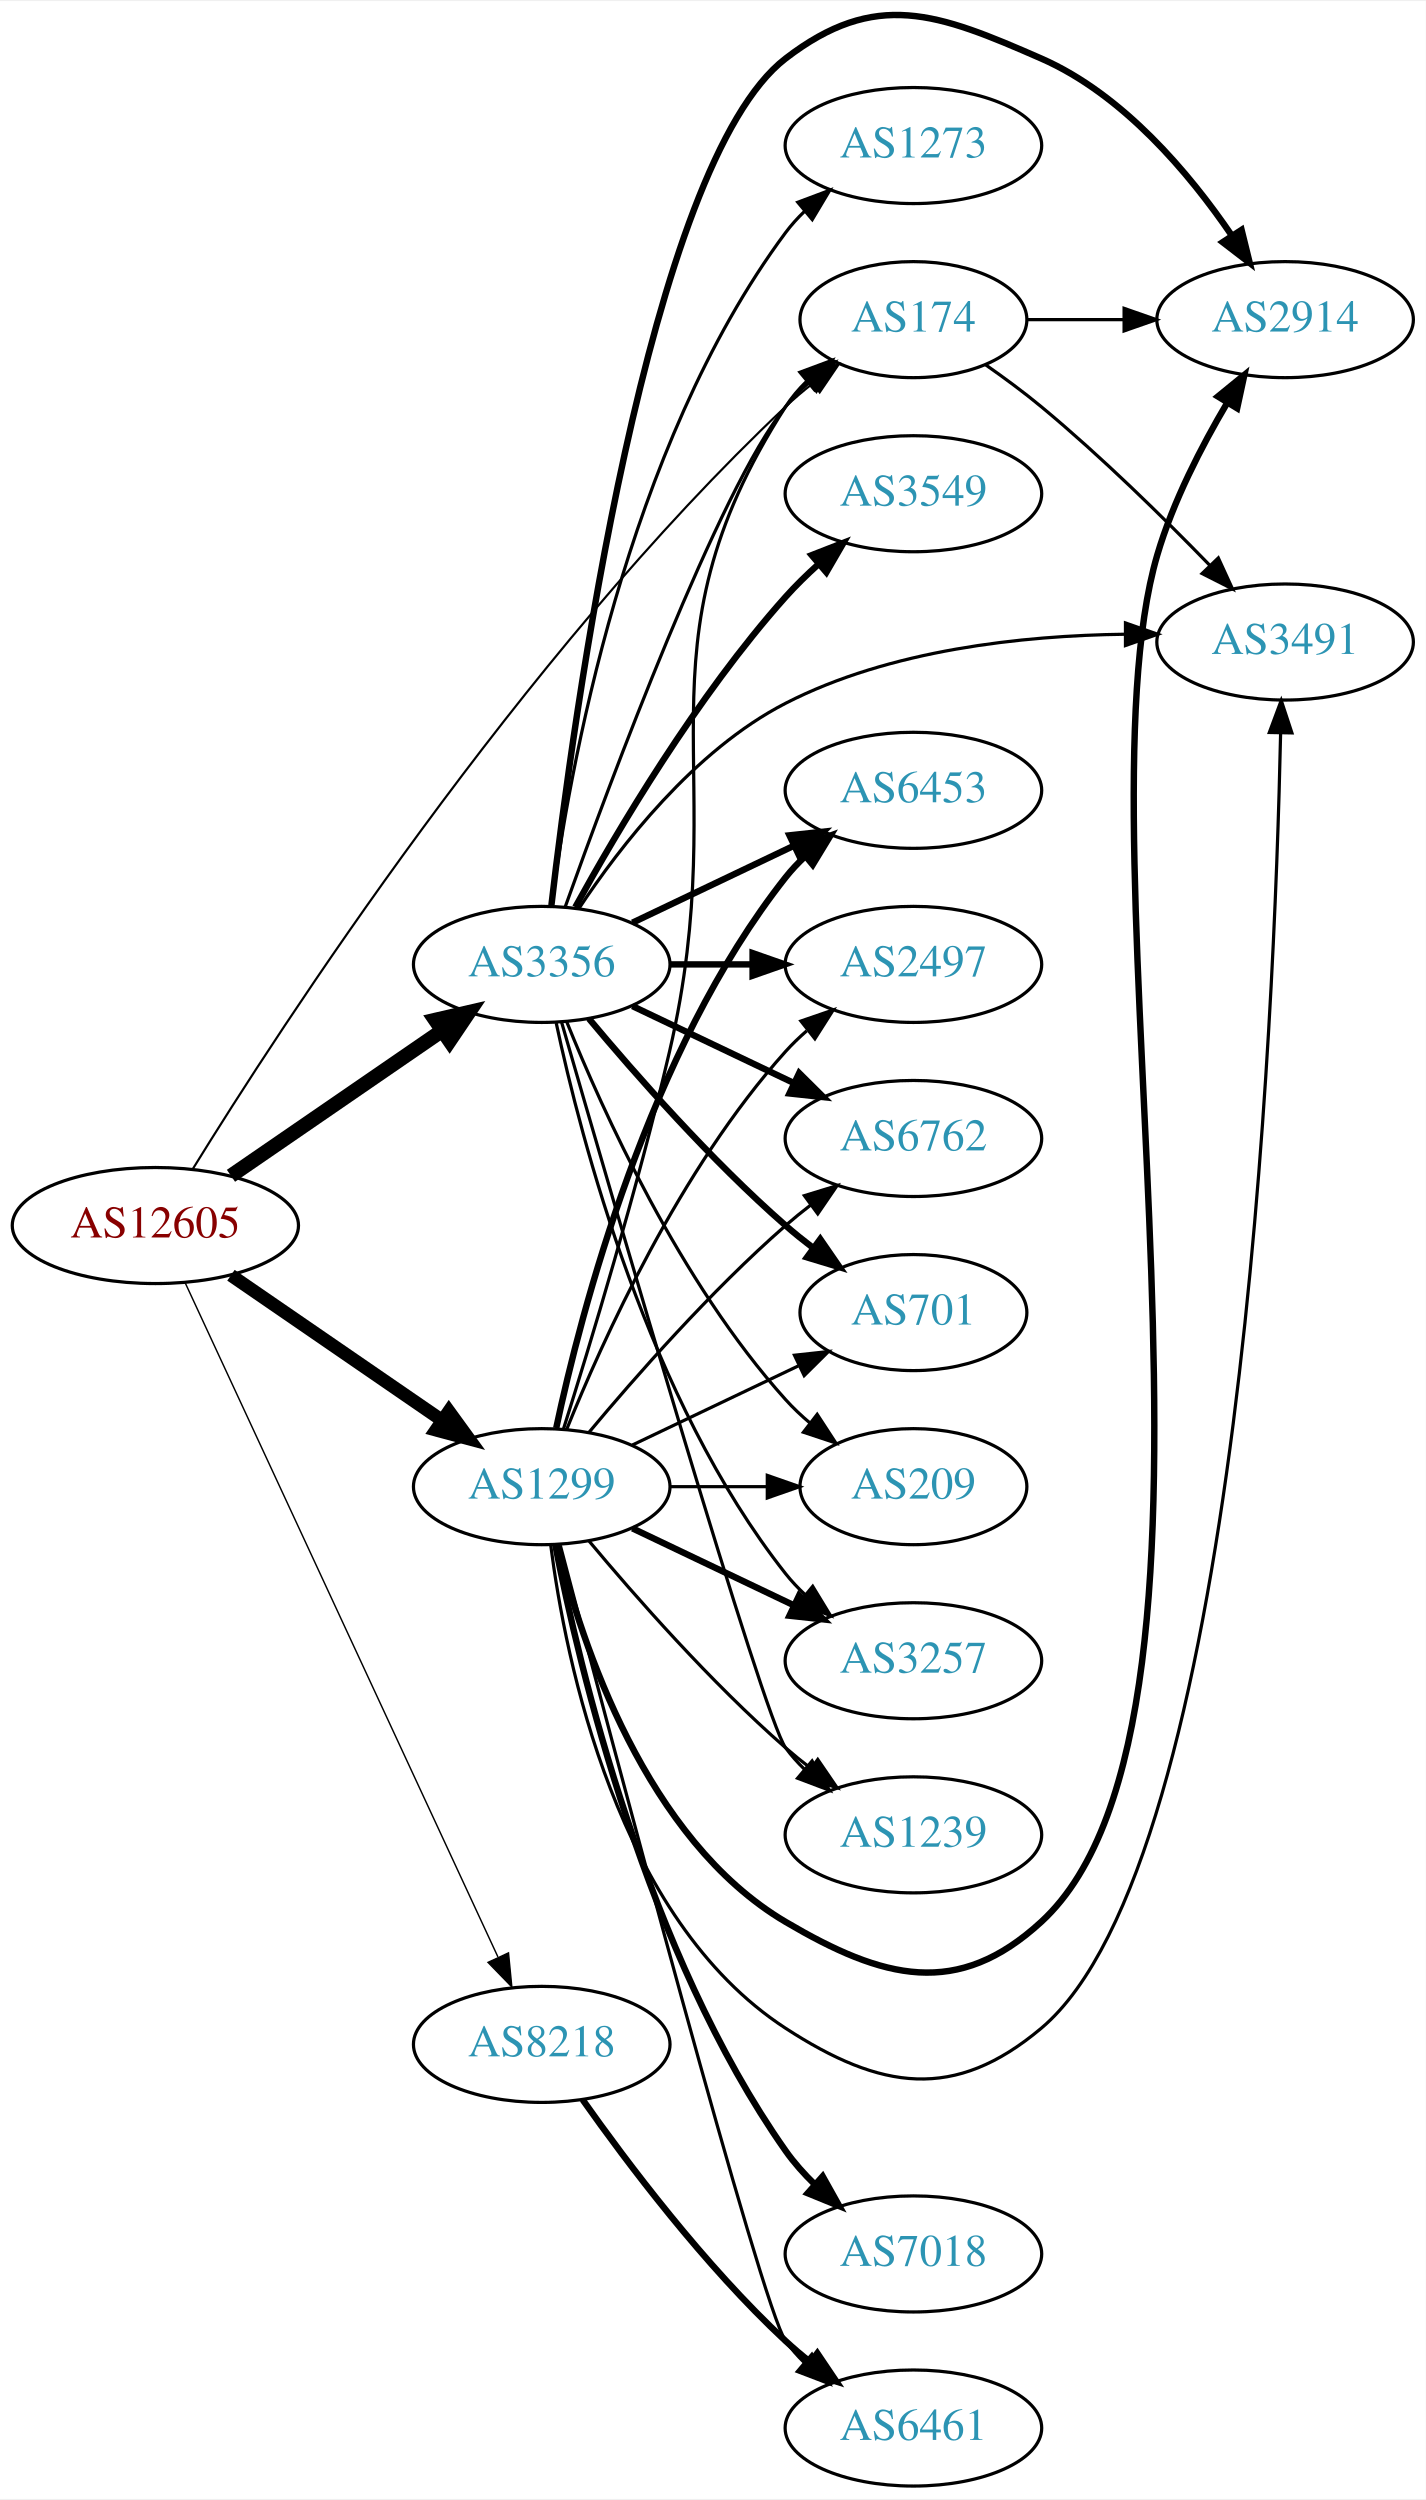
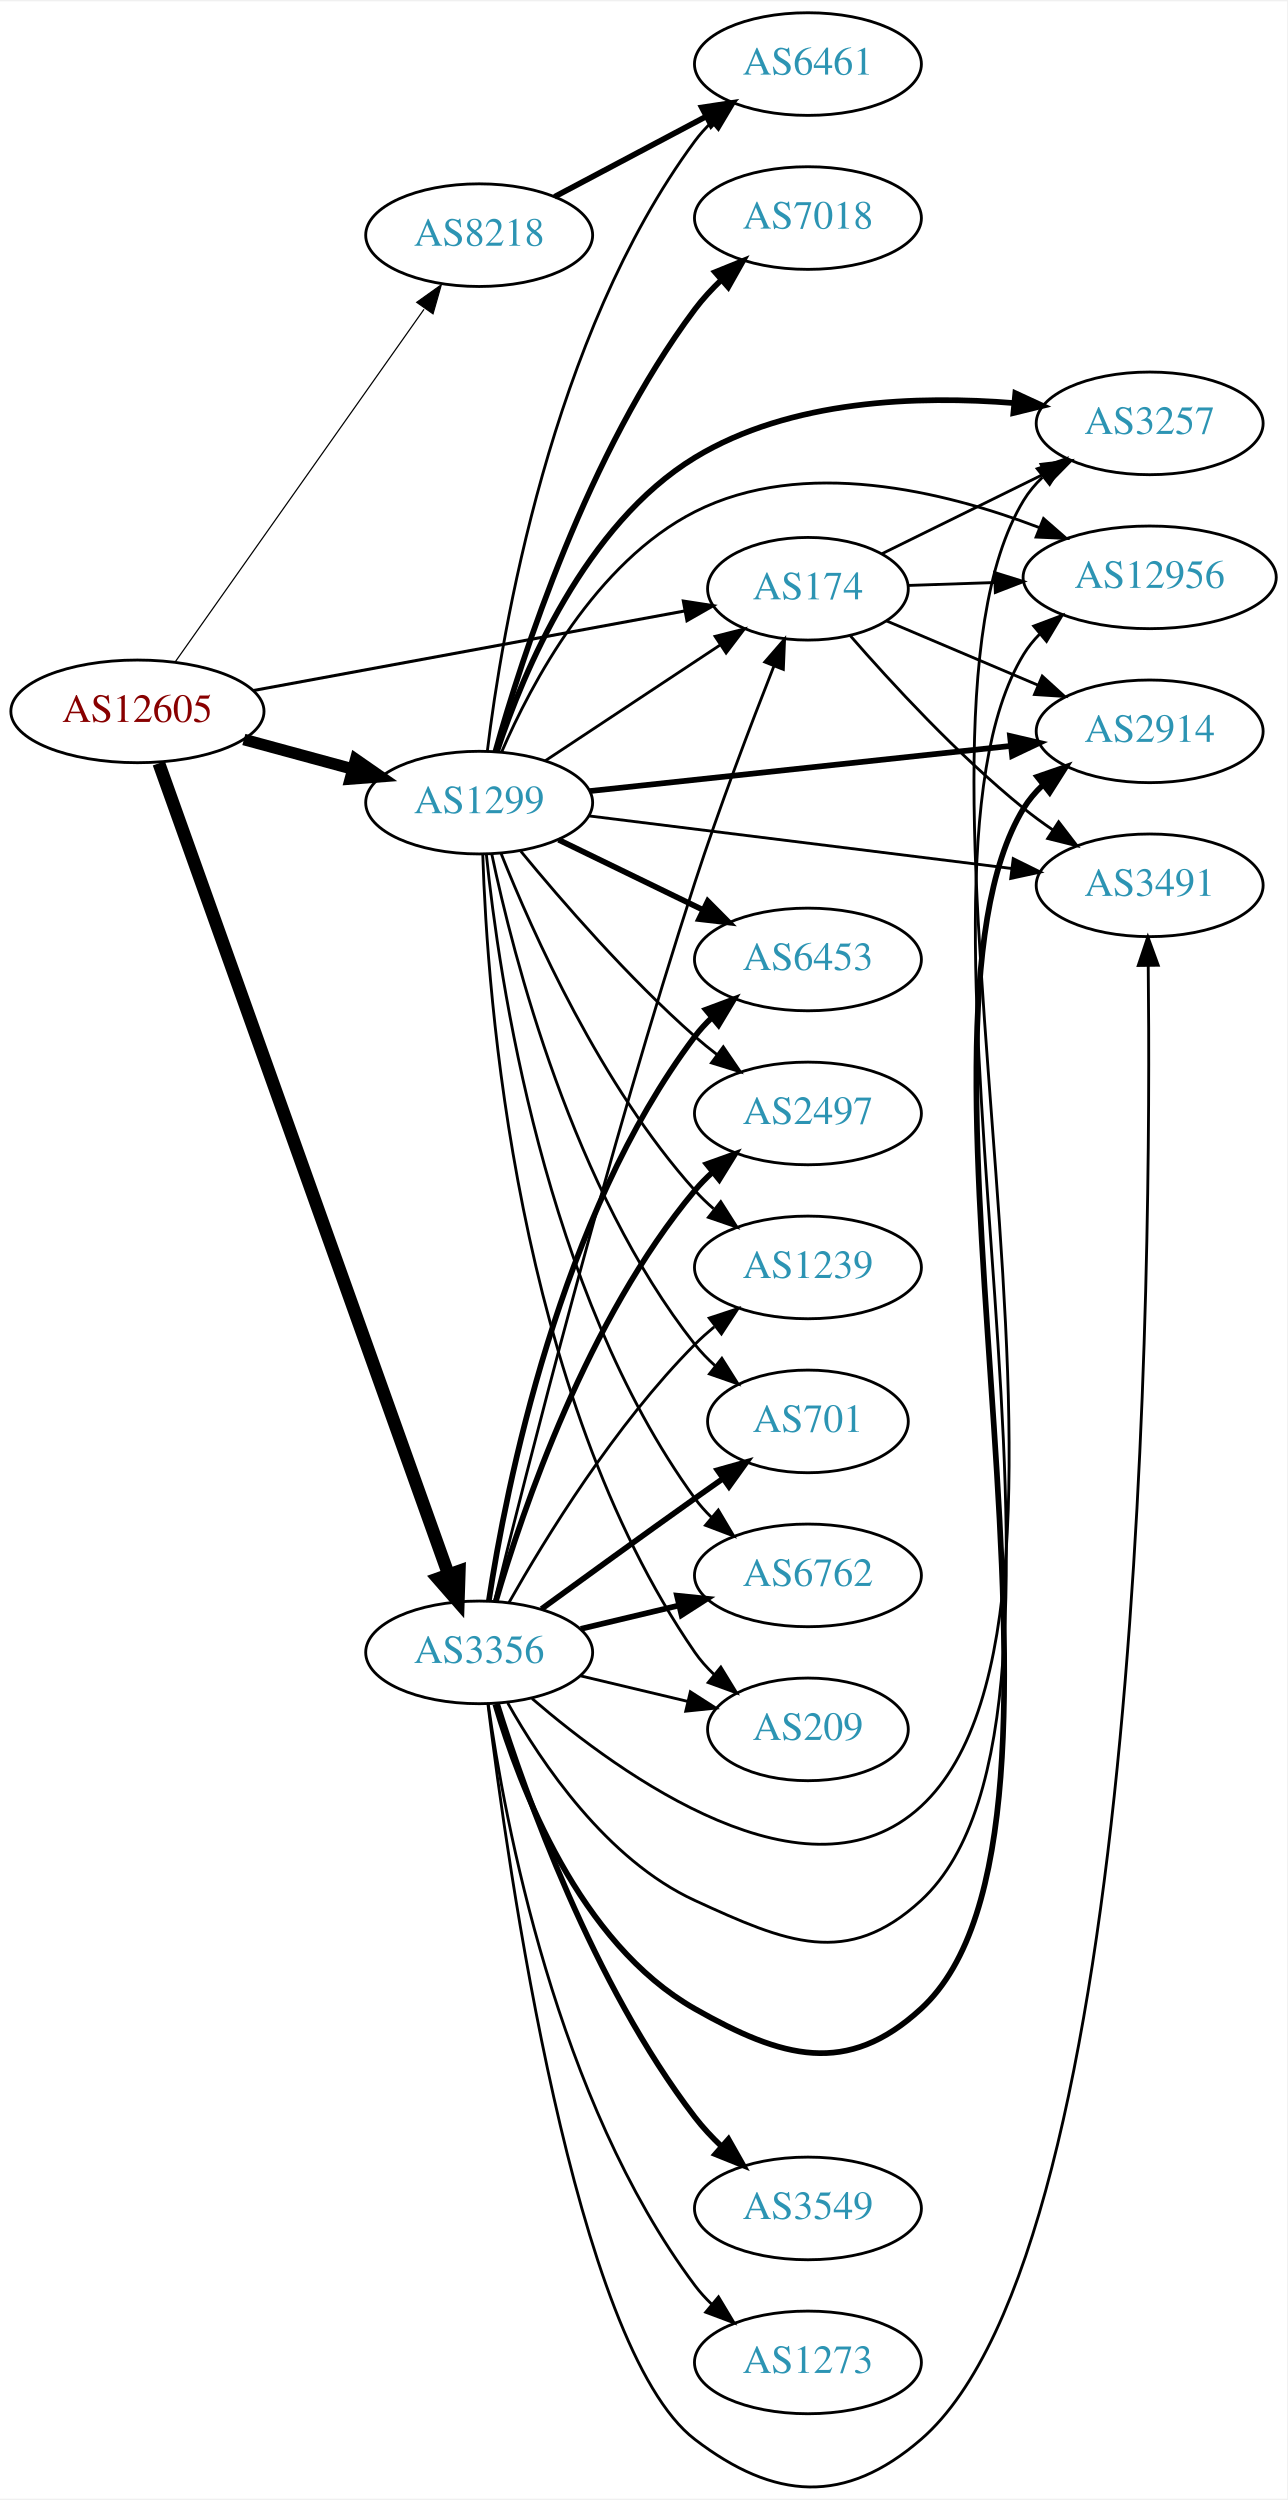
- <svg xmlns="http://www.w3.org/2000/svg" xmlns:xlink="http://www.w3.org/1999/xlink" width="442pt" height="775pt" viewBox="0.00 0.00 442.27 774.82">
-   <g id="graph0" class="graph" transform="scale(1 1) rotate(0) translate(4 770.82)">
-     <polygon fill="white" stroke="none" points="-4,4 -4,-770.82 438.271,-770.82 438.271,4 -4,4" />
+ <svg xmlns="http://www.w3.org/2000/svg" xmlns:xlink="http://www.w3.org/1999/xlink" width="451pt" height="876pt" viewBox="0.00 0.00 451.37 875.78">
+   <g id="graph0" class="graph" transform="scale(1 1) rotate(0) translate(4 871.782)">
+     <polygon fill="white" stroke="none" points="-4,4 -4,-871.782 447.37,-871.782 447.37,4 -4,4" />
    <g id="node1" class="node">
      <g id="a_node1">
        <a xlink:href="/asn/12605" xlink:title="AS12605 ~ Linz, Austria [AT]">
-           <ellipse fill="#ffffff" stroke="black" cx="44.196" cy="-391" rx="44.393" ry="18" />
-           <text text-anchor="middle" x="44.196" y="-387.3" font-family="Times,serif" font-size="14.00" fill="#880000">AS12605</text>
+           <ellipse fill="#ffffff" stroke="black" cx="44.196" cy="-622.782" rx="44.393" ry="18" />
+           <text text-anchor="middle" x="44.196" y="-619.082" font-family="Times,serif" font-size="14.00" fill="#880000">AS12605</text>
        </a>
      </g>
    </g>
    <g id="node2" class="node">
      <g id="a_node2">
        <a xlink:href="/asn/174" xlink:title="AS174 ~ Cogent Communications [US]">
-           <ellipse fill="#ffffff" stroke="black" cx="279.332" cy="-672" rx="35.194" ry="18" />
-           <text text-anchor="middle" x="279.332" y="-668.3" font-family="Times,serif" font-size="14.00" fill="#2c94b3">AS174</text>
+           <ellipse fill="#ffffff" stroke="black" cx="279.332" cy="-665.782" rx="35.194" ry="18" />
+           <text text-anchor="middle" x="279.332" y="-662.082" font-family="Times,serif" font-size="14.00" fill="#2c94b3">AS174</text>
        </a>
      </g>
    </g>
    <g id="edge1" class="edge">
-       <path fill="none" stroke="black" stroke-width="0.675" d="M55.807,-408.561C82.696,-452.128 157.256,-567.265 239.685,-645 242.264,-647.432 245.077,-649.814 247.97,-652.094" />
-       <polygon fill="black" stroke="black" stroke-width="0.675" points="246.093,-655.059 256.211,-658.201 250.261,-649.435 246.093,-655.059" />
+       <path fill="none" stroke="black" stroke-width="1.071" d="M84.744,-630.076C126.839,-637.84 193.187,-650.078 236.232,-658.017" />
+       <polygon fill="black" stroke="black" stroke-width="1.071" points="235.641,-661.467 246.11,-659.839 236.911,-654.583 235.641,-661.467" />
    </g>
    <g id="node3" class="node">
      <g id="a_node3">
        <a xlink:href="/asn/1299" xlink:title="AS1299 ~ Telia Carrier [EU]">
-           <ellipse fill="#ffffff" stroke="black" cx="164.039" cy="-310" rx="39.794" ry="18" />
-           <text text-anchor="middle" x="164.039" y="-306.3" font-family="Times,serif" font-size="14.00" fill="#2c94b3">AS1299</text>
+           <ellipse fill="#ffffff" stroke="black" cx="164.039" cy="-590.782" rx="39.794" ry="18" />
+           <text text-anchor="middle" x="164.039" y="-587.082" font-family="Times,serif" font-size="14.00" fill="#2c94b3">AS1299</text>
        </a>
      </g>
    </g>
    <g id="edge2" class="edge">
-       <path fill="none" stroke="black" stroke-width="4.05" d="M67.639,-375.574C86.22,-362.802 112.781,-344.545 133.161,-330.537" />
-       <polygon fill="black" stroke="black" stroke-width="4.05" points="135.241,-333.407 141.475,-324.822 131.226,-327.566 135.241,-333.407" />
+       <path fill="none" stroke="black" stroke-width="4.071" d="M81.514,-612.92C93.574,-609.645 107.123,-605.966 119.66,-602.561" />
+       <polygon fill="black" stroke="black" stroke-width="4.071" points="120.734,-605.961 129.451,-599.903 118.867,-599.085 120.734,-605.961" />
    </g>
    <g id="node4" class="node">
      <g id="a_node4">
        <a xlink:href="/asn/3356" xlink:title="AS3356 ~ Level 3 Parent, LLC [US]">
-           <ellipse fill="#ffffff" stroke="black" cx="164.039" cy="-472" rx="39.794" ry="18" />
-           <text text-anchor="middle" x="164.039" y="-468.3" font-family="Times,serif" font-size="14.00" fill="#2c94b3">AS3356</text>
+           <ellipse fill="#ffffff" stroke="black" cx="164.039" cy="-292.782" rx="39.794" ry="18" />
+           <text text-anchor="middle" x="164.039" y="-289.082" font-family="Times,serif" font-size="14.00" fill="#2c94b3">AS3356</text>
        </a>
      </g>
    </g>
    <g id="edge3" class="edge">
-       <path fill="none" stroke="black" stroke-width="4.5" d="M67.639,-406.426C86.22,-419.198 112.781,-437.455 133.161,-451.463" />
-       <polygon fill="black" stroke="black" stroke-width="4.5" points="131.003,-454.758 141.475,-457.178 135.464,-448.269 131.003,-454.758" />
+       <path fill="none" stroke="black" stroke-width="4.5" d="M51.7,-604.57C71.302,-549.675 129.898,-385.588 153.263,-320.157" />
+       <polygon fill="black" stroke="black" stroke-width="4.5" points="157.044,-321.277 156.699,-310.535 149.628,-318.628 157.044,-321.277" />
    </g>
    <g id="node5" class="node">
      <g id="a_node5">
        <a xlink:href="/asn/8218" xlink:title="AS8218 ~ legacy Neotelecoms [FR]">
-           <ellipse fill="#ffffff" stroke="black" cx="164.039" cy="-137" rx="39.794" ry="18" />
-           <text text-anchor="middle" x="164.039" y="-133.3" font-family="Times,serif" font-size="14.00" fill="#2c94b3">AS8218</text>
+           <ellipse fill="#ffffff" stroke="black" cx="164.039" cy="-789.782" rx="39.794" ry="18" />
+           <text text-anchor="middle" x="164.039" y="-786.082" font-family="Times,serif" font-size="14.00" fill="#2c94b3">AS8218</text>
        </a>
      </g>
    </g>
    <g id="edge4" class="edge">
-       <path fill="none" stroke="black" stroke-width="0.45" d="M53.483,-373.139C73.809,-329.326 126.243,-216.31 150.449,-164.136" />
-       <polygon fill="black" stroke="black" stroke-width="0.45" points="153.728,-165.385 154.761,-154.841 147.378,-162.439 153.728,-165.385" />
+       <path fill="none" stroke="black" stroke-width="0.429" d="M57.364,-640.025C78.093,-669.401 120.369,-729.312 144.697,-763.789" />
+       <polygon fill="black" stroke="black" stroke-width="0.429" points="142.136,-766.23 150.761,-772.383 147.855,-762.194 142.136,-766.23" />
    </g>
    <g id="node6" class="node">
      <g id="a_node6">
        <a xlink:href="/asn/2914" xlink:title="AS2914 ~ NTT America, Inc. [US]">
-           <ellipse fill="#ffffff" stroke="black" cx="394.625" cy="-672" rx="39.794" ry="18" />
-           <text text-anchor="middle" x="394.625" y="-668.3" font-family="Times,serif" font-size="14.00" fill="#2c94b3">AS2914</text>
+           <ellipse fill="#ffffff" stroke="black" cx="399.174" cy="-615.782" rx="39.794" ry="18" />
+           <text text-anchor="middle" x="399.174" y="-612.082" font-family="Times,serif" font-size="14.00" fill="#2c94b3">AS2914</text>
        </a>
      </g>
    </g>
    <g id="edge5" class="edge">
-       <path fill="none" stroke="black" d="M314.631,-672C324.008,-672 334.358,-672 344.393,-672" />
-       <polygon fill="black" stroke="black" points="344.681,-675.5 354.681,-672 344.681,-668.5 344.681,-675.5" />
+       <path fill="none" stroke="black" d="M306.778,-654.561C322.466,-647.905 342.621,-639.353 360.01,-631.975" />
+       <polygon fill="black" stroke="black" points="361.502,-635.144 369.341,-628.016 358.768,-628.7 361.502,-635.144" />
    </g>
    <g id="node7" class="node">
      <g id="a_node7">
        <a xlink:href="/asn/3491" xlink:title="AS3491 ~ PCCW Global, Inc. [US]">
-           <ellipse fill="#ffffff" stroke="black" cx="394.625" cy="-572" rx="39.794" ry="18" />
-           <text text-anchor="middle" x="394.625" y="-568.3" font-family="Times,serif" font-size="14.00" fill="#2c94b3">AS3491</text>
+           <ellipse fill="#ffffff" stroke="black" cx="399.174" cy="-561.782" rx="39.794" ry="18" />
+           <text text-anchor="middle" x="399.174" y="-558.082" font-family="Times,serif" font-size="14.00" fill="#2c94b3">AS3491</text>
        </a>
      </g>
    </g>
    <g id="edge6" class="edge">
-       <path fill="none" stroke="black" d="M301.654,-658.036C307.419,-654.012 313.559,-649.492 318.978,-645 337.518,-629.635 356.918,-610.559 371.292,-595.761" />
-       <polygon fill="black" stroke="black" points="373.909,-598.088 378.319,-588.455 368.864,-593.236 373.909,-598.088" />
-     </g>
-     <g id="edge17" class="edge">
-       <path fill="none" stroke="black" d="M170.742,-327.757C178.845,-353.428 193.802,-402.495 203.685,-445 224.139,-532.971 190.982,-568.939 239.685,-645 241.495,-647.826 243.716,-650.439 246.17,-652.836" />
-       <polygon fill="black" stroke="black" points="244.123,-655.684 254.056,-659.369 248.589,-650.294 244.123,-655.684" />
-     </g>
-     <g id="edge10" class="edge">
-       <path fill="none" stroke="black" stroke-width="2" d="M168.861,-291.899C176.388,-261.394 196.316,-200.577 239.685,-175 270.041,-157.098 293.026,-151.158 318.978,-175 388.614,-238.974 328.319,-508.274 354.978,-599 359.84,-615.544 368.661,-632.653 376.65,-646.146" />
-       <polygon fill="black" stroke="black" stroke-width="2" points="373.779,-648.16 381.988,-654.857 379.747,-644.502 373.779,-648.16" />
-     </g>
-     <g id="edge12" class="edge">
-       <path fill="none" stroke="black" d="M166.809,-291.983C171.424,-256.048 187.368,-176.003 239.685,-142 269.234,-122.795 292.012,-119.312 318.978,-142 380.625,-193.867 391.362,-456.278 393.231,-543.653" />
-       <polygon fill="black" stroke="black" points="389.736,-543.942 393.426,-553.873 396.735,-543.809 389.736,-543.942" />
+       <path fill="none" stroke="black" d="M294.176,-649.319C308.443,-632.905 331.81,-607.508 354.978,-588.782 358.228,-586.155 361.75,-583.578 365.332,-581.122" />
+       <polygon fill="black" stroke="black" points="367.251,-584.049 373.702,-575.645 363.418,-578.192 367.251,-584.049" />
    </g>
    <g id="node8" class="node">
      <g id="a_node8">
-         <a xlink:href="/asn/7018" xlink:title="AS7018 ~ AT&amp;T Services, Inc. [US]">
-           <ellipse fill="#ffffff" stroke="black" cx="279.332" cy="-72" rx="39.794" ry="18" />
-           <text text-anchor="middle" x="279.332" y="-68.3" font-family="Times,serif" font-size="14.00" fill="#2c94b3">AS7018</text>
+         <a xlink:href="/asn/3257" xlink:title="AS3257 ~ GTT [DE]">
+           <ellipse fill="#ffffff" stroke="black" cx="399.174" cy="-723.782" rx="39.794" ry="18" />
+           <text text-anchor="middle" x="399.174" y="-720.082" font-family="Times,serif" font-size="14.00" fill="#2c94b3">AS3257</text>
        </a>
      </g>
    </g>
    <g id="edge7" class="edge">
-       <path fill="none" stroke="black" stroke-width="2" d="M168.232,-291.982C175.596,-254.233 196.546,-165.275 239.685,-104 242.294,-100.294 245.439,-96.772 248.795,-93.514" />
-       <polygon fill="black" stroke="black" stroke-width="2" points="251.179,-96.077 256.349,-86.829 246.541,-90.835 251.179,-96.077" />
+       <path fill="none" stroke="black" d="M305.323,-678.082C321.969,-686.275 344.094,-697.165 362.572,-706.259" />
+       <polygon fill="black" stroke="black" points="361.063,-709.418 371.581,-710.693 364.154,-703.137 361.063,-709.418" />
    </g>
    <g id="node9" class="node">
      <g id="a_node9">
-         <a xlink:href="/asn/3257" xlink:title="AS3257 ~ GTT [DE]">
-           <ellipse fill="#ffffff" stroke="black" cx="279.332" cy="-256" rx="39.794" ry="18" />
-           <text text-anchor="middle" x="279.332" y="-252.3" font-family="Times,serif" font-size="14.00" fill="#2c94b3">AS3257</text>
+         <a xlink:href="/asn/12956" xlink:title="AS12956 ~ TELXIUS [ES]">
+           <ellipse fill="#ffffff" stroke="black" cx="399.174" cy="-669.782" rx="44.393" ry="18" />
+           <text text-anchor="middle" x="399.174" y="-666.082" font-family="Times,serif" font-size="14.00" fill="#2c94b3">AS12956</text>
        </a>
      </g>
    </g>
    <g id="edge8" class="edge">
-       <path fill="none" stroke="black" stroke-width="2" d="M192.175,-297.066C207.169,-289.919 225.99,-280.948 242.213,-273.215" />
-       <polygon fill="black" stroke="black" stroke-width="2" points="243.895,-276.291 251.417,-268.829 240.884,-269.972 243.895,-276.291" />
+       <path fill="none" stroke="black" d="M314.417,-666.939C323.899,-667.261 334.432,-667.618 344.739,-667.968" />
+       <polygon fill="black" stroke="black" points="344.811,-671.473 354.924,-668.314 345.048,-664.477 344.811,-671.473" />
+     </g>
+     <g id="edge21" class="edge">
+       <path fill="none" stroke="black" d="M187.152,-605.421C204.686,-617.029 229.36,-633.362 248.619,-646.112" />
+       <polygon fill="black" stroke="black" points="246.771,-649.086 257.042,-651.688 250.635,-643.25 246.771,-649.086" />
+     </g>
+     <g id="edge9" class="edge">
+       <path fill="none" stroke="black" stroke-width="2" d="M202.755,-594.826C242.962,-599.138 306.729,-605.976 350.415,-610.661" />
+       <polygon fill="black" stroke="black" stroke-width="2" points="350.196,-614.157 360.512,-611.743 350.942,-607.197 350.196,-614.157" />
+     </g>
+     <g id="edge16" class="edge">
+       <path fill="none" stroke="black" d="M202.496,-586.123C242.773,-581.113 306.907,-573.135 350.694,-567.688" />
+       <polygon fill="black" stroke="black" points="351.318,-571.137 360.81,-566.43 350.454,-564.191 351.318,-571.137" />
+     </g>
+     <g id="edge13" class="edge">
+       <path fill="none" stroke="black" stroke-width="2" d="M170.374,-608.958C179.536,-636.556 201.102,-688.296 239.685,-711.782 273.115,-732.131 318.149,-733.616 351.669,-730.893" />
+       <polygon fill="black" stroke="black" stroke-width="2" points="352.058,-734.372 361.676,-729.929 351.387,-727.404 352.058,-734.372" />
+     </g>
+     <g id="edge18" class="edge">
+       <path fill="none" stroke="black" d="M171.904,-608.497C182.37,-632.7 204.852,-675.109 239.685,-692.782 277.711,-712.075 327.056,-699.998 360.511,-687.213" />
+       <polygon fill="black" stroke="black" points="361.949,-690.407 369.927,-683.435 359.343,-683.91 361.949,-690.407" />
    </g>
    <g id="node10" class="node">
      <g id="a_node10">
-         <a xlink:href="/asn/1239" xlink:title="AS1239 ~ Sprint [US]">
-           <ellipse fill="#ffffff" stroke="black" cx="279.332" cy="-202" rx="39.794" ry="18" />
-           <text text-anchor="middle" x="279.332" y="-198.3" font-family="Times,serif" font-size="14.00" fill="#2c94b3">AS1239</text>
-         </a>
-       </g>
-     </g>
-     <g id="edge9" class="edge">
-       <path fill="none" stroke="black" d="M178.669,-293.183C192.951,-276.071 216.498,-249.255 239.685,-229 242.151,-226.846 244.789,-224.706 247.487,-222.628" />
-       <polygon fill="black" stroke="black" points="249.66,-225.375 255.641,-216.63 245.512,-219.736 249.66,-225.375" />
+         <a xlink:href="/asn/6453" xlink:title="AS6453 ~ TATA COMMUNICATIONS (AMERICA) INC [US]">
+           <ellipse fill="#ffffff" stroke="black" cx="279.332" cy="-535.782" rx="39.794" ry="18" />
+           <text text-anchor="middle" x="279.332" y="-532.082" font-family="Times,serif" font-size="14.00" fill="#2c94b3">AS6453</text>
+         </a>
+       </g>
+     </g>
+     <g id="edge10" class="edge">
+       <path fill="none" stroke="black" stroke-width="2" d="M191.887,-577.748C206.984,-570.419 226.029,-561.173 242.397,-553.227" />
+       <polygon fill="black" stroke="black" stroke-width="2" points="244.208,-556.238 251.675,-548.723 241.151,-549.941 244.208,-556.238" />
    </g>
    <g id="node11" class="node">
      <g id="a_node11">
-         <a xlink:href="/asn/6453" xlink:title="AS6453 ~ TATA COMMUNICATIONS (AMERICA) INC [US]">
-           <ellipse fill="#ffffff" stroke="black" cx="279.332" cy="-526" rx="39.794" ry="18" />
-           <text text-anchor="middle" x="279.332" y="-522.3" font-family="Times,serif" font-size="14.00" fill="#2c94b3">AS6453</text>
+         <a xlink:href="/asn/2497" xlink:title="AS2497 ~ Internet Initiative Japan Inc. [JP]">
+           <ellipse fill="#ffffff" stroke="black" cx="279.332" cy="-481.782" rx="39.794" ry="18" />
+           <text text-anchor="middle" x="279.332" y="-478.082" font-family="Times,serif" font-size="14.00" fill="#2c94b3">AS2497</text>
        </a>
      </g>
    </g>
    <g id="edge11" class="edge">
-       <path fill="none" stroke="black" stroke-width="2" d="M168.529,-328.16C176.16,-364.03 197.152,-445.155 239.685,-499 241.493,-501.288 243.545,-503.462 245.74,-505.51" />
-       <polygon fill="black" stroke="black" stroke-width="2" points="243.651,-508.323 253.6,-511.966 248.094,-502.914 243.651,-508.323" />
+       <path fill="none" stroke="black" d="M178.63,-573.74C192.882,-556.402 216.405,-529.244 239.685,-508.782 242.144,-506.621 244.778,-504.475 247.473,-502.394" />
+       <polygon fill="black" stroke="black" points="249.647,-505.14 255.622,-496.39 245.495,-499.504 249.647,-505.14" />
    </g>
    <g id="node12" class="node">
      <g id="a_node12">
-         <a xlink:href="/asn/2497" xlink:title="AS2497 ~ Internet Initiative Japan Inc. [JP]">
-           <ellipse fill="#ffffff" stroke="black" cx="279.332" cy="-472" rx="39.794" ry="18" />
-           <text text-anchor="middle" x="279.332" y="-468.3" font-family="Times,serif" font-size="14.00" fill="#2c94b3">AS2497</text>
-         </a>
-       </g>
-     </g>
-     <g id="edge13" class="edge">
-       <path fill="none" stroke="black" d="M171.786,-327.787C182.837,-355.243 206.891,-408.578 239.685,-445 241.688,-447.224 243.906,-449.363 246.239,-451.397" />
-       <polygon fill="black" stroke="black" points="244.437,-454.433 254.458,-457.873 248.769,-448.935 244.437,-454.433" />
+         <a xlink:href="/asn/7018" xlink:title="AS7018 ~ AT&amp;T Services, Inc. [US]">
+           <ellipse fill="#ffffff" stroke="black" cx="279.332" cy="-795.782" rx="39.794" ry="18" />
+           <text text-anchor="middle" x="279.332" y="-792.082" font-family="Times,serif" font-size="14.00" fill="#2c94b3">AS7018</text>
+         </a>
+       </g>
+     </g>
+     <g id="edge12" class="edge">
+       <path fill="none" stroke="black" stroke-width="2" d="M169.711,-608.649C178.981,-641.719 202.111,-713.66 239.685,-763.782 242.404,-767.408 245.614,-770.883 249.003,-774.117" />
+       <polygon fill="black" stroke="black" stroke-width="2" points="246.765,-776.809 256.588,-780.779 251.384,-771.55 246.765,-776.809" />
    </g>
    <g id="node13" class="node">
      <g id="a_node13">
-         <a xlink:href="/asn/6461" xlink:title="AS6461 ~ Zayo Bandwidth [US]">
-           <ellipse fill="#ffffff" stroke="black" cx="279.332" cy="-18" rx="39.794" ry="18" />
-           <text text-anchor="middle" x="279.332" y="-14.3" font-family="Times,serif" font-size="14.00" fill="#2c94b3">AS6461</text>
+         <a xlink:href="/asn/1239" xlink:title="AS1239 ~ Sprint [US]">
+           <ellipse fill="#ffffff" stroke="black" cx="279.332" cy="-427.782" rx="39.794" ry="18" />
+           <text text-anchor="middle" x="279.332" y="-424.082" font-family="Times,serif" font-size="14.00" fill="#2c94b3">AS1239</text>
        </a>
      </g>
    </g>
    <g id="edge14" class="edge">
-       <path fill="none" stroke="black" d="M169.809,-291.783C185.093,-233.6 232.279,-55.423 239.685,-45 241.374,-42.623 243.341,-40.385 245.477,-38.293" />
-       <polygon fill="black" stroke="black" points="247.84,-40.878 253.225,-31.753 243.325,-35.529 247.84,-40.878" />
+       <path fill="none" stroke="black" d="M171.755,-572.861C182.764,-545.197 206.762,-491.462 239.685,-454.782 241.684,-452.555 243.9,-450.413 246.231,-448.378" />
+       <polygon fill="black" stroke="black" points="248.762,-450.84 254.447,-441.899 244.428,-445.343 248.762,-450.84" />
    </g>
    <g id="node14" class="node">
      <g id="a_node14">
-         <a xlink:href="/asn/6762" xlink:title="AS6762 ~ TELECOM ITALIA SPARKLE S.p.A. [IT]">
-           <ellipse fill="#ffffff" stroke="black" cx="279.332" cy="-418" rx="39.794" ry="18" />
-           <text text-anchor="middle" x="279.332" y="-414.3" font-family="Times,serif" font-size="14.00" fill="#2c94b3">AS6762</text>
+         <a xlink:href="/asn/6461" xlink:title="AS6461 ~ Zayo Bandwidth [US]">
+           <ellipse fill="#ffffff" stroke="black" cx="279.332" cy="-849.782" rx="39.794" ry="18" />
+           <text text-anchor="middle" x="279.332" y="-846.082" font-family="Times,serif" font-size="14.00" fill="#2c94b3">AS6461</text>
        </a>
      </g>
    </g>
    <g id="edge15" class="edge">
-       <path fill="none" stroke="black" d="M178.669,-326.817C192.951,-343.929 216.498,-370.745 239.685,-391 242.151,-393.154 244.789,-395.294 247.487,-397.372" />
-       <polygon fill="black" stroke="black" points="245.512,-400.264 255.641,-403.37 249.66,-394.625 245.512,-400.264" />
+       <path fill="none" stroke="black" d="M166.898,-608.833C171.958,-650.366 189.16,-754.371 239.685,-822.782 241.417,-825.127 243.416,-827.343 245.573,-829.419" />
+       <polygon fill="black" stroke="black" points="243.444,-832.202 253.362,-835.929 247.934,-826.831 243.444,-832.202" />
    </g>
    <g id="node15" class="node">
      <g id="a_node15">
        <a xlink:href="/asn/701" xlink:title="AS701 ~ UUNET [US]">
-           <ellipse fill="#ffffff" stroke="black" cx="279.332" cy="-364" rx="35.194" ry="18" />
-           <text text-anchor="middle" x="279.332" y="-360.3" font-family="Times,serif" font-size="14.00" fill="#2c94b3">AS701</text>
-         </a>
-       </g>
-     </g>
-     <g id="edge16" class="edge">
-       <path fill="none" stroke="black" d="M192.175,-322.934C207.607,-330.29 227.092,-339.577 243.628,-347.459" />
-       <polygon fill="black" stroke="black" points="242.436,-350.768 252.969,-351.911 245.448,-344.449 242.436,-350.768" />
+           <ellipse fill="#ffffff" stroke="black" cx="279.332" cy="-373.782" rx="35.194" ry="18" />
+           <text text-anchor="middle" x="279.332" y="-370.082" font-family="Times,serif" font-size="14.00" fill="#2c94b3">AS701</text>
+         </a>
+       </g>
+     </g>
+     <g id="edge17" class="edge">
+       <path fill="none" stroke="black" d="M168.445,-572.803C175.982,-536.886 196.896,-455.051 239.685,-400.782 241.763,-398.147 244.166,-395.663 246.738,-393.35" />
+       <polygon fill="black" stroke="black" points="249.149,-395.904 254.799,-386.942 244.793,-390.425 249.149,-395.904" />
    </g>
    <g id="node16" class="node">
      <g id="a_node16">
-         <a xlink:href="/asn/209" xlink:title="AS209 ~ CenturyLink Communications, LLC [US]">
-           <ellipse fill="#ffffff" stroke="black" cx="279.332" cy="-310" rx="35.194" ry="18" />
-           <text text-anchor="middle" x="279.332" y="-306.3" font-family="Times,serif" font-size="14.00" fill="#2c94b3">AS209</text>
-         </a>
-       </g>
-     </g>
-     <g id="edge18" class="edge">
-       <path fill="none" stroke="black" d="M203.711,-310C213.416,-310 223.907,-310 233.87,-310" />
-       <polygon fill="black" stroke="black" points="234.006,-313.5 244.006,-310 234.006,-306.5 234.006,-313.5" />
-     </g>
-     <g id="edge27" class="edge">
-       <path fill="none" stroke="black" d="M171.328,-489.866C185.249,-528.775 219.062,-619.714 239.685,-645 241.806,-647.601 244.239,-650.061 246.829,-652.359" />
-       <polygon fill="black" stroke="black" points="244.901,-655.296 254.919,-658.744 249.238,-649.801 244.901,-655.296" />
-     </g>
-     <g id="edge20" class="edge">
-       <path fill="none" stroke="black" stroke-width="2" d="M167.042,-490.347C173.694,-547.461 197.071,-720.229 239.685,-753 267.621,-774.484 286.701,-767.148 318.978,-753 344.38,-741.866 364.958,-717.35 378.025,-698.188" />
-       <polygon fill="black" stroke="black" stroke-width="2" points="381.121,-699.848 383.658,-689.562 375.26,-696.021 381.121,-699.848" />
-     </g>
-     <g id="edge29" class="edge">
-       <path fill="none" stroke="black" d="M175.531,-489.272C188.167,-508.385 211.277,-538.409 239.685,-553 272.074,-569.636 313.194,-573.999 344.786,-574.412" />
-       <polygon fill="black" stroke="black" points="345.108,-577.912 355.108,-574.413 345.108,-570.912 345.108,-577.912" />
-     </g>
-     <g id="edge22" class="edge">
-       <path fill="none" stroke="black" d="M168.529,-453.84C176.16,-417.97 197.152,-336.845 239.685,-283 241.493,-280.712 243.545,-278.538 245.74,-276.49" />
-       <polygon fill="black" stroke="black" points="248.094,-279.086 253.6,-270.034 243.651,-273.677 248.094,-279.086" />
-     </g>
-     <g id="edge25" class="edge">
-       <path fill="none" stroke="black" d="M170.174,-454.156C185.906,-399.654 232.783,-238.476 239.685,-229 241.402,-226.643 243.389,-224.419 245.538,-222.337" />
-       <polygon fill="black" stroke="black" points="247.9,-224.925 253.313,-215.817 243.402,-219.561 247.9,-224.925" />
-     </g>
-     <g id="edge26" class="edge">
-       <path fill="none" stroke="black" stroke-width="2" d="M192.175,-484.934C207.169,-492.081 225.99,-501.052 242.213,-508.785" />
-       <polygon fill="black" stroke="black" stroke-width="2" points="240.884,-512.028 251.417,-513.171 243.895,-505.709 240.884,-512.028" />
-     </g>
-     <g id="edge24" class="edge">
-       <path fill="none" stroke="black" stroke-width="2" d="M203.711,-472C211.914,-472 220.678,-472 229.21,-472" />
-       <polygon fill="black" stroke="black" stroke-width="2" points="229.449,-475.5 239.449,-472 229.449,-468.5 229.449,-475.5" />
-     </g>
-     <g id="edge23" class="edge">
-       <path fill="none" stroke="black" stroke-width="2" d="M192.175,-459.066C207.169,-451.919 225.99,-442.948 242.213,-435.215" />
-       <polygon fill="black" stroke="black" stroke-width="2" points="243.895,-438.291 251.417,-430.829 240.884,-431.972 243.895,-438.291" />
-     </g>
-     <g id="edge21" class="edge">
-       <path fill="none" stroke="black" stroke-width="2" d="M178.669,-455.183C192.951,-438.071 216.498,-411.255 239.685,-391 242.355,-388.668 245.228,-386.352 248.158,-384.114" />
-       <polygon fill="black" stroke="black" stroke-width="2" points="250.436,-386.784 256.449,-378.061 246.309,-381.13 250.436,-386.784" />
-     </g>
-     <g id="edge28" class="edge">
-       <path fill="none" stroke="black" d="M171.786,-454.213C182.837,-426.757 206.891,-373.422 239.685,-337 242.001,-334.428 244.606,-331.97 247.341,-329.657" />
-       <polygon fill="black" stroke="black" points="249.479,-332.428 255.264,-323.552 245.207,-326.883 249.479,-332.428" />
+         <a xlink:href="/asn/6762" xlink:title="AS6762 ~ TELECOM ITALIA SPARKLE S.p.A. [IT]">
+           <ellipse fill="#ffffff" stroke="black" cx="279.332" cy="-319.782" rx="39.794" ry="18" />
+           <text text-anchor="middle" x="279.332" y="-316.082" font-family="Times,serif" font-size="14.00" fill="#2c94b3">AS6762</text>
+         </a>
+       </g>
+     </g>
+     <g id="edge19" class="edge">
+       <path fill="none" stroke="black" d="M166.542,-572.771C170.921,-529.774 186.913,-419.323 239.685,-346.782 241.4,-344.424 243.387,-342.2 245.535,-340.117" />
+       <polygon fill="black" stroke="black" points="247.897,-342.704 253.308,-333.595 243.398,-337.342 247.897,-342.704" />
    </g>
    <g id="node17" class="node">
      <g id="a_node17">
-         <a xlink:href="/asn/3549" xlink:title="AS3549 ~ Level 3 Parent, LLC [US]">
-           <ellipse fill="#ffffff" stroke="black" cx="279.332" cy="-618" rx="39.794" ry="18" />
-           <text text-anchor="middle" x="279.332" y="-614.3" font-family="Times,serif" font-size="14.00" fill="#2c94b3">AS3549</text>
-         </a>
-       </g>
-     </g>
-     <g id="edge19" class="edge">
-       <path fill="none" stroke="black" stroke-width="2" d="M174.442,-489.747C187.342,-513.196 212.093,-555.135 239.685,-586 242.773,-589.454 246.246,-592.854 249.811,-596.074" />
-       <polygon fill="black" stroke="black" stroke-width="2" points="247.775,-598.938 257.647,-602.784 252.328,-593.621 247.775,-598.938" />
+         <a xlink:href="/asn/209" xlink:title="AS209 ~ CenturyLink Communications, LLC [US]">
+           <ellipse fill="#ffffff" stroke="black" cx="279.332" cy="-265.782" rx="35.194" ry="18" />
+           <text text-anchor="middle" x="279.332" y="-262.082" font-family="Times,serif" font-size="14.00" fill="#2c94b3">AS209</text>
+         </a>
+       </g>
+     </g>
+     <g id="edge20" class="edge">
+       <path fill="none" stroke="black" d="M165.301,-572.56C166.855,-523.097 176.904,-383.92 239.685,-292.782 241.589,-290.018 243.874,-287.448 246.37,-285.079" />
+       <polygon fill="black" stroke="black" points="248.787,-287.623 254.317,-278.586 244.358,-282.202 248.787,-287.623" />
+     </g>
+     <g id="edge33" class="edge">
+       <path fill="none" stroke="black" d="M169.387,-310.636C180.108,-354.13 209.16,-468.894 239.685,-562.782 248.16,-588.849 259.279,-618.06 267.413,-638.698" />
+       <polygon fill="black" stroke="black" points="264.199,-640.087 271.142,-648.089 270.705,-637.503 264.199,-640.087" />
+     </g>
+     <g id="edge22" class="edge">
+       <path fill="none" stroke="black" stroke-width="2" d="M169.695,-274.597C178.144,-245.864 199.017,-190.864 239.685,-167.782 270.334,-150.387 293.019,-143.948 318.978,-167.782 388.144,-231.286 306.001,-508.67 354.978,-588.782 356.777,-591.725 359.031,-594.397 361.558,-596.814" />
+       <polygon fill="black" stroke="black" stroke-width="2" points="359.766,-599.859 369.783,-603.31 364.105,-594.366 359.766,-599.859" />
+     </g>
+     <g id="edge34" class="edge">
+       <path fill="none" stroke="black" d="M167.096,-274.757C173.907,-218.645 197.707,-48.915 239.685,-16.782 267.669,4.639 292.327,6.276 318.978,-16.782 397.724,-84.912 399.802,-431.643 398.67,-533.568" />
+       <polygon fill="black" stroke="black" points="395.168,-533.664 398.537,-543.709 402.168,-533.756 395.168,-533.664" />
+     </g>
+     <g id="edge27" class="edge">
+       <path fill="none" stroke="black" d="M182.579,-276.581C213.807,-249.692 279.464,-202.252 318.978,-238.782 393.943,-308.086 302.026,-609.496 354.978,-696.782 356.767,-699.731 359.013,-702.408 361.536,-704.827" />
+       <polygon fill="black" stroke="black" points="359.74,-707.869 369.754,-711.328 364.083,-702.379 359.74,-707.869" />
+     </g>
+     <g id="edge26" class="edge">
+       <path fill="none" stroke="black" d="M174.035,-275.078C185.845,-254.038 208.763,-219.995 239.685,-205.782 271.706,-191.064 293.056,-181.907 318.978,-205.782 390.651,-271.793 304.282,-559.568 354.978,-642.782 356.531,-645.331 358.425,-647.677 360.544,-649.83" />
+       <polygon fill="black" stroke="black" points="358.519,-652.699 368.441,-656.415 363.003,-647.323 358.519,-652.699" />
+     </g>
+     <g id="edge30" class="edge">
+       <path fill="none" stroke="black" stroke-width="2" d="M167.415,-310.768C173.389,-350.204 192.1,-445.777 239.685,-508.782 241.442,-511.109 243.459,-513.311 245.629,-515.378" />
+       <polygon fill="black" stroke="black" stroke-width="2" points="243.513,-518.17 253.441,-521.87 247.987,-512.787 243.513,-518.17" />
+     </g>
+     <g id="edge24" class="edge">
+       <path fill="none" stroke="black" stroke-width="2" d="M169.913,-310.784C179.227,-342.626 202.043,-409.762 239.685,-454.782 241.555,-457.019 243.654,-459.156 245.88,-461.178" />
+       <polygon fill="black" stroke="black" stroke-width="2" points="243.823,-464.016 253.799,-467.586 248.227,-458.574 243.823,-464.016" />
+     </g>
+     <g id="edge28" class="edge">
+       <path fill="none" stroke="black" d="M174.498,-310.272C187.28,-332.878 211.712,-372.668 239.685,-400.782 241.796,-402.903 244.092,-404.969 246.477,-406.953" />
+       <polygon fill="black" stroke="black" points="244.73,-410.024 254.793,-413.338 248.993,-404.472 244.73,-410.024" />
+     </g>
+     <g id="edge29" class="edge">
+       <path fill="none" stroke="black" stroke-width="2" d="M185.887,-308.004C200.821,-318.873 221.435,-333.807 239.685,-346.782 242.895,-349.064 246.264,-351.443 249.619,-353.8" />
+       <polygon fill="black" stroke="black" stroke-width="2" points="247.631,-356.681 257.83,-359.552 251.647,-350.948 247.631,-356.681" />
+     </g>
+     <g id="edge23" class="edge">
+       <path fill="none" stroke="black" stroke-width="2" d="M199.646,-301.03C210.517,-303.62 222.671,-306.517 234.114,-309.244" />
+       <polygon fill="black" stroke="black" stroke-width="2" points="233.397,-312.671 243.936,-311.585 235.02,-305.862 233.397,-312.671" />
+     </g>
+     <g id="edge32" class="edge">
+       <path fill="none" stroke="black" d="M199.646,-284.534C211.44,-281.723 224.745,-278.553 237.013,-275.629" />
+       <polygon fill="black" stroke="black" points="238.101,-278.968 247.018,-273.245 236.479,-272.158 238.101,-278.968" />
    </g>
    <g id="node18" class="node">
      <g id="a_node18">
+         <a xlink:href="/asn/3549" xlink:title="AS3549 ~ Level 3 Parent, LLC [US]">
+           <ellipse fill="#ffffff" stroke="black" cx="279.332" cy="-97.782" rx="39.794" ry="18" />
+           <text text-anchor="middle" x="279.332" y="-94.082" font-family="Times,serif" font-size="14.00" fill="#2c94b3">AS3549</text>
+         </a>
+       </g>
+     </g>
+     <g id="edge25" class="edge">
+       <path fill="none" stroke="black" stroke-width="2" d="M170.344,-274.723C180.258,-243.059 203.882,-176.458 239.685,-129.782 242.444,-126.186 245.677,-122.729 249.079,-119.505" />
+       <polygon fill="black" stroke="black" stroke-width="2" points="251.459,-122.073 256.675,-112.851 246.847,-116.807 251.459,-122.073" />
+     </g>
+     <g id="node19" class="node">
+       <g id="a_node19">
        <a xlink:href="/asn/1273" xlink:title="AS1273 ~ Vodafone Group PLC [EU]">
-           <ellipse fill="#ffffff" stroke="black" cx="279.332" cy="-726" rx="39.794" ry="18" />
-           <text text-anchor="middle" x="279.332" y="-722.3" font-family="Times,serif" font-size="14.00" fill="#2c94b3">AS1273</text>
-         </a>
-       </g>
-     </g>
-     <g id="edge30" class="edge">
-       <path fill="none" stroke="black" d="M167.045,-489.97C172.377,-530.814 190.055,-632.25 239.685,-699 241.425,-701.34 243.429,-703.551 245.59,-705.625" />
-       <polygon fill="black" stroke="black" points="243.465,-708.411 253.386,-712.13 247.95,-703.036 243.465,-708.411" />
+           <ellipse fill="#ffffff" stroke="black" cx="279.332" cy="-43.782" rx="39.794" ry="18" />
+           <text text-anchor="middle" x="279.332" y="-40.082" font-family="Times,serif" font-size="14.00" fill="#2c94b3">AS1273</text>
+         </a>
+       </g>
    </g>
    <g id="edge31" class="edge">
-       <path fill="none" stroke="black" stroke-width="2" d="M176.714,-119.858C190.435,-100.422 214.54,-68.401 239.685,-45 242.082,-42.77 244.673,-40.577 247.339,-38.465" />
-       <polygon fill="black" stroke="black" stroke-width="2" points="249.526,-41.2 255.445,-32.413 245.338,-35.591 249.526,-41.2" />
+       <path fill="none" stroke="black" d="M167.237,-274.604C172.891,-234.267 191.066,-135.719 239.685,-70.782 241.433,-68.448 243.442,-66.24 245.607,-64.17" />
+       <polygon fill="black" stroke="black" points="247.966,-66.76 253.41,-57.671 243.487,-61.381 247.966,-66.76" />
+     </g>
+     <g id="edge35" class="edge">
+       <path fill="none" stroke="black" stroke-width="2" d="M190.464,-803.247C206.097,-811.526 226.343,-822.249 243.461,-831.314" />
+       <polygon fill="black" stroke="black" stroke-width="2" points="242.124,-834.567 252.599,-836.154 245.4,-828.381 242.124,-834.567" />
    </g>
  </g>
</svg>
